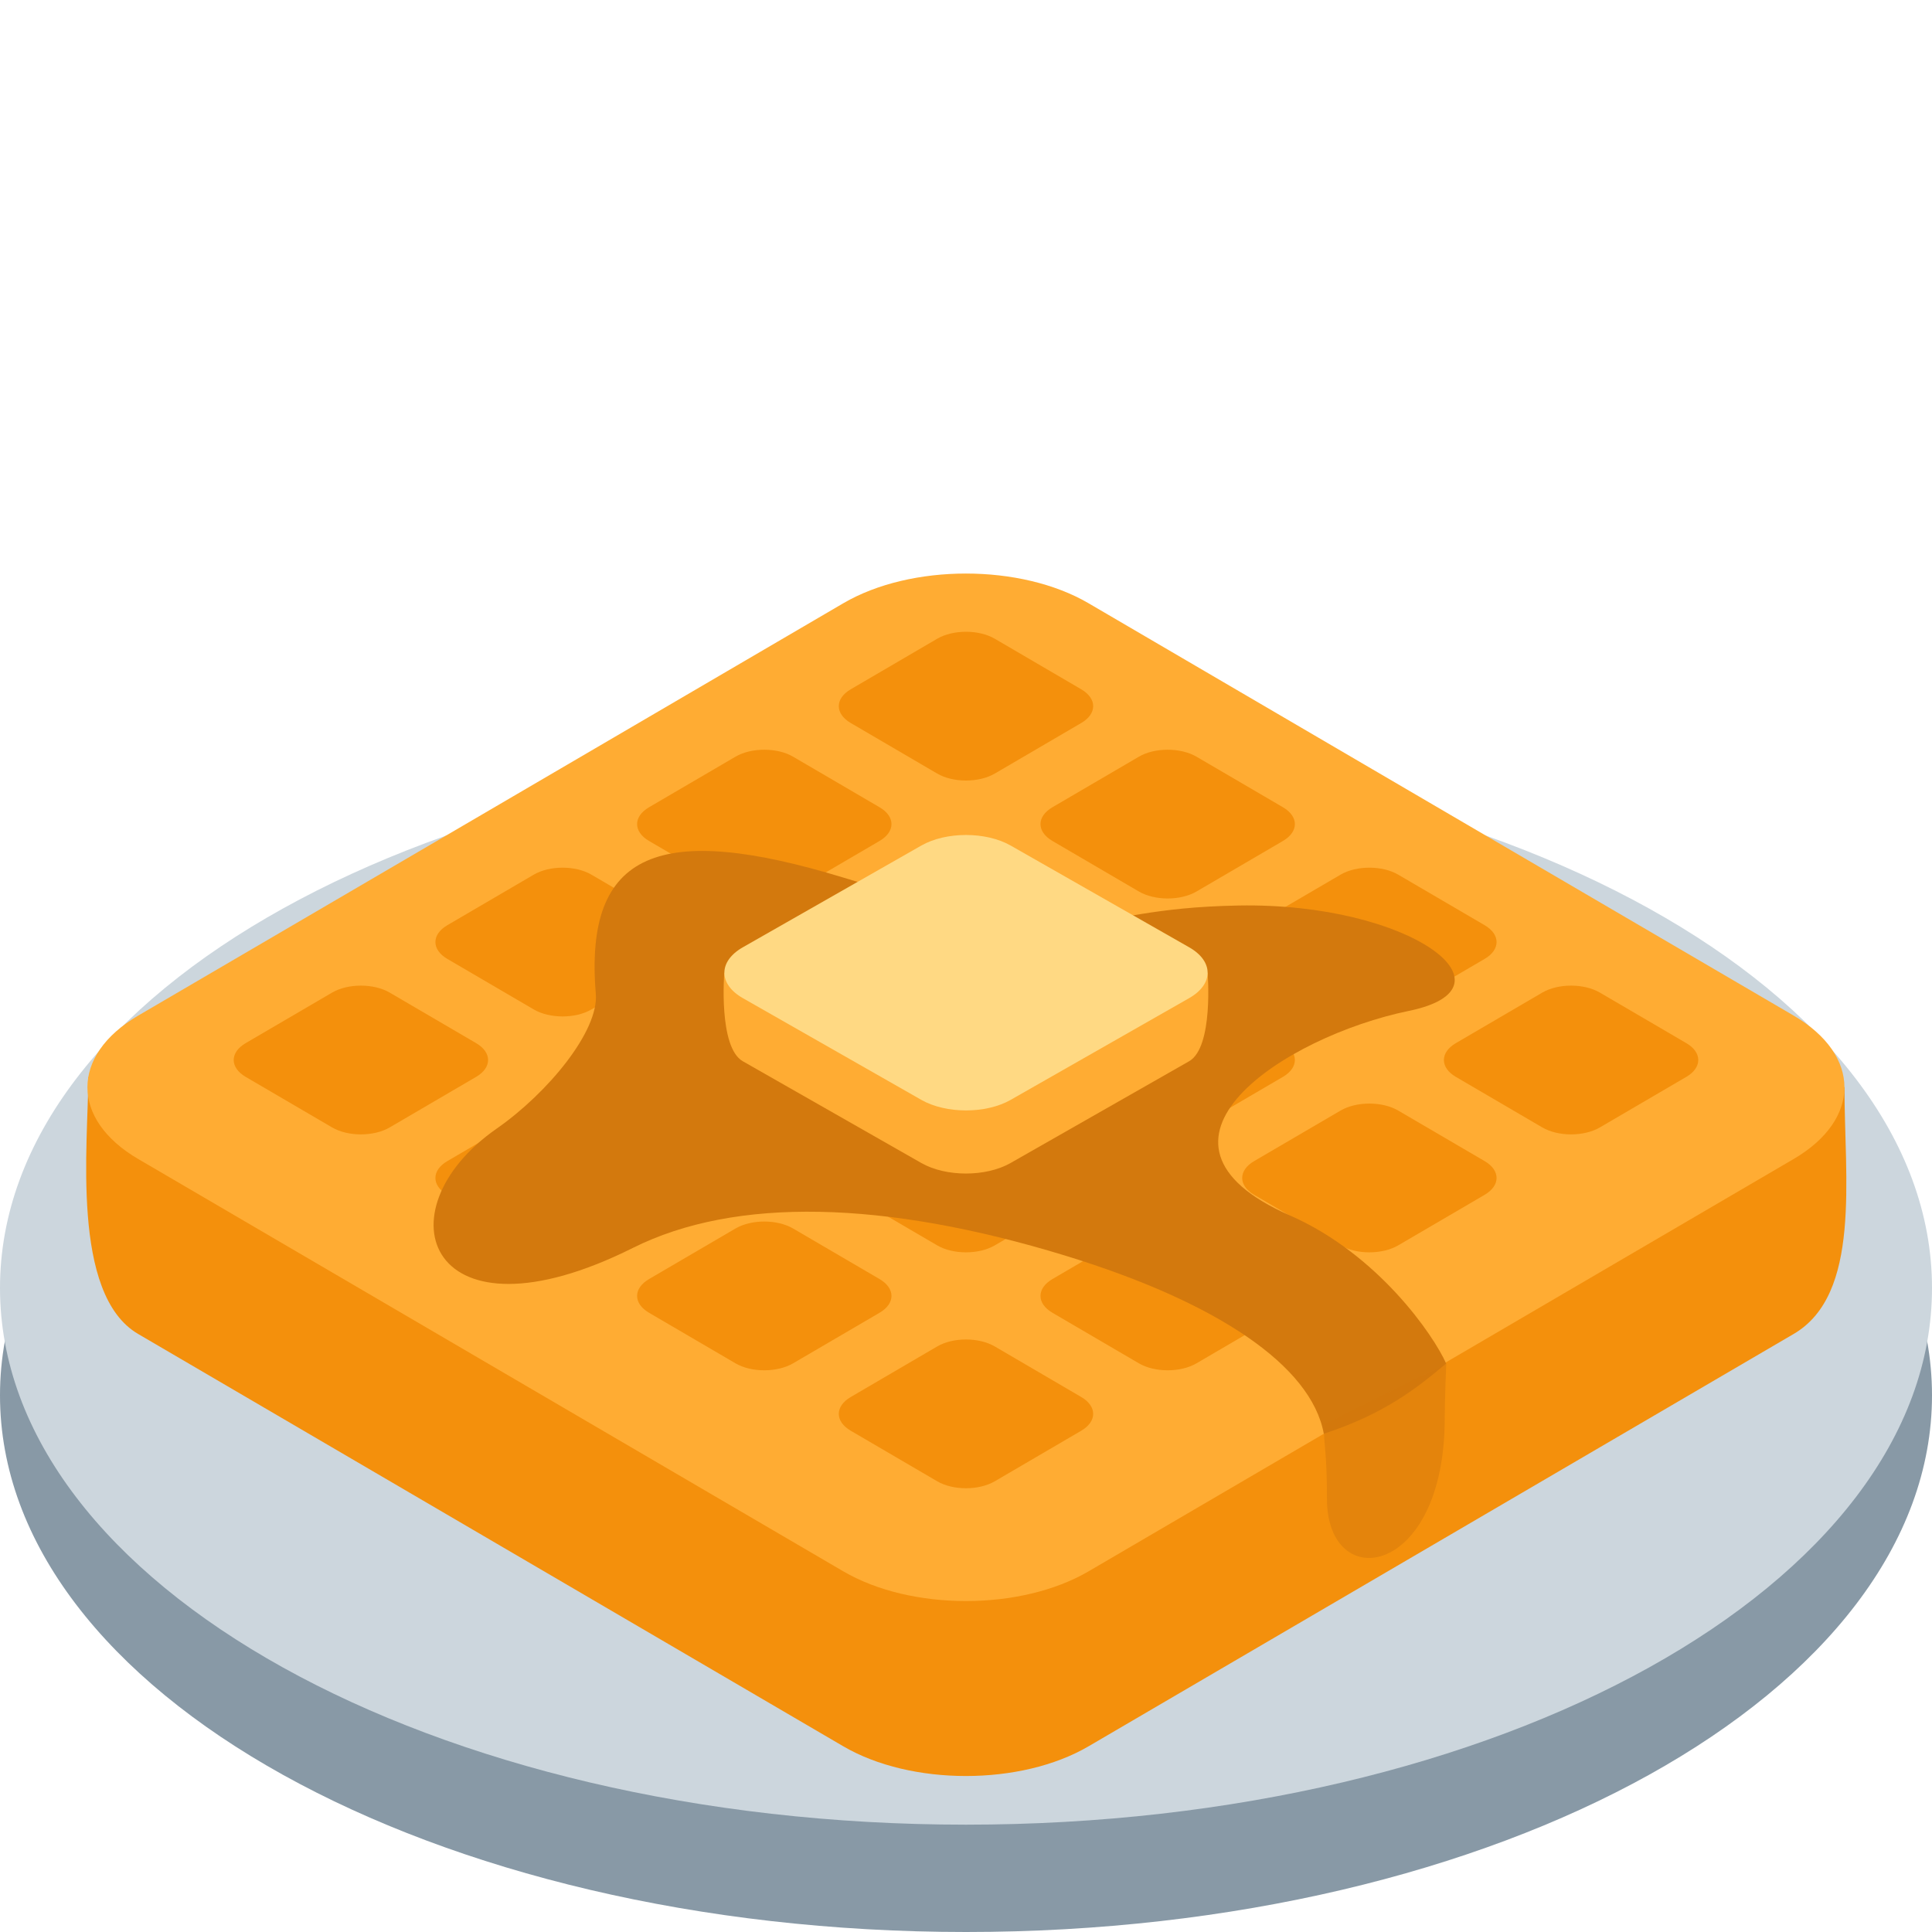
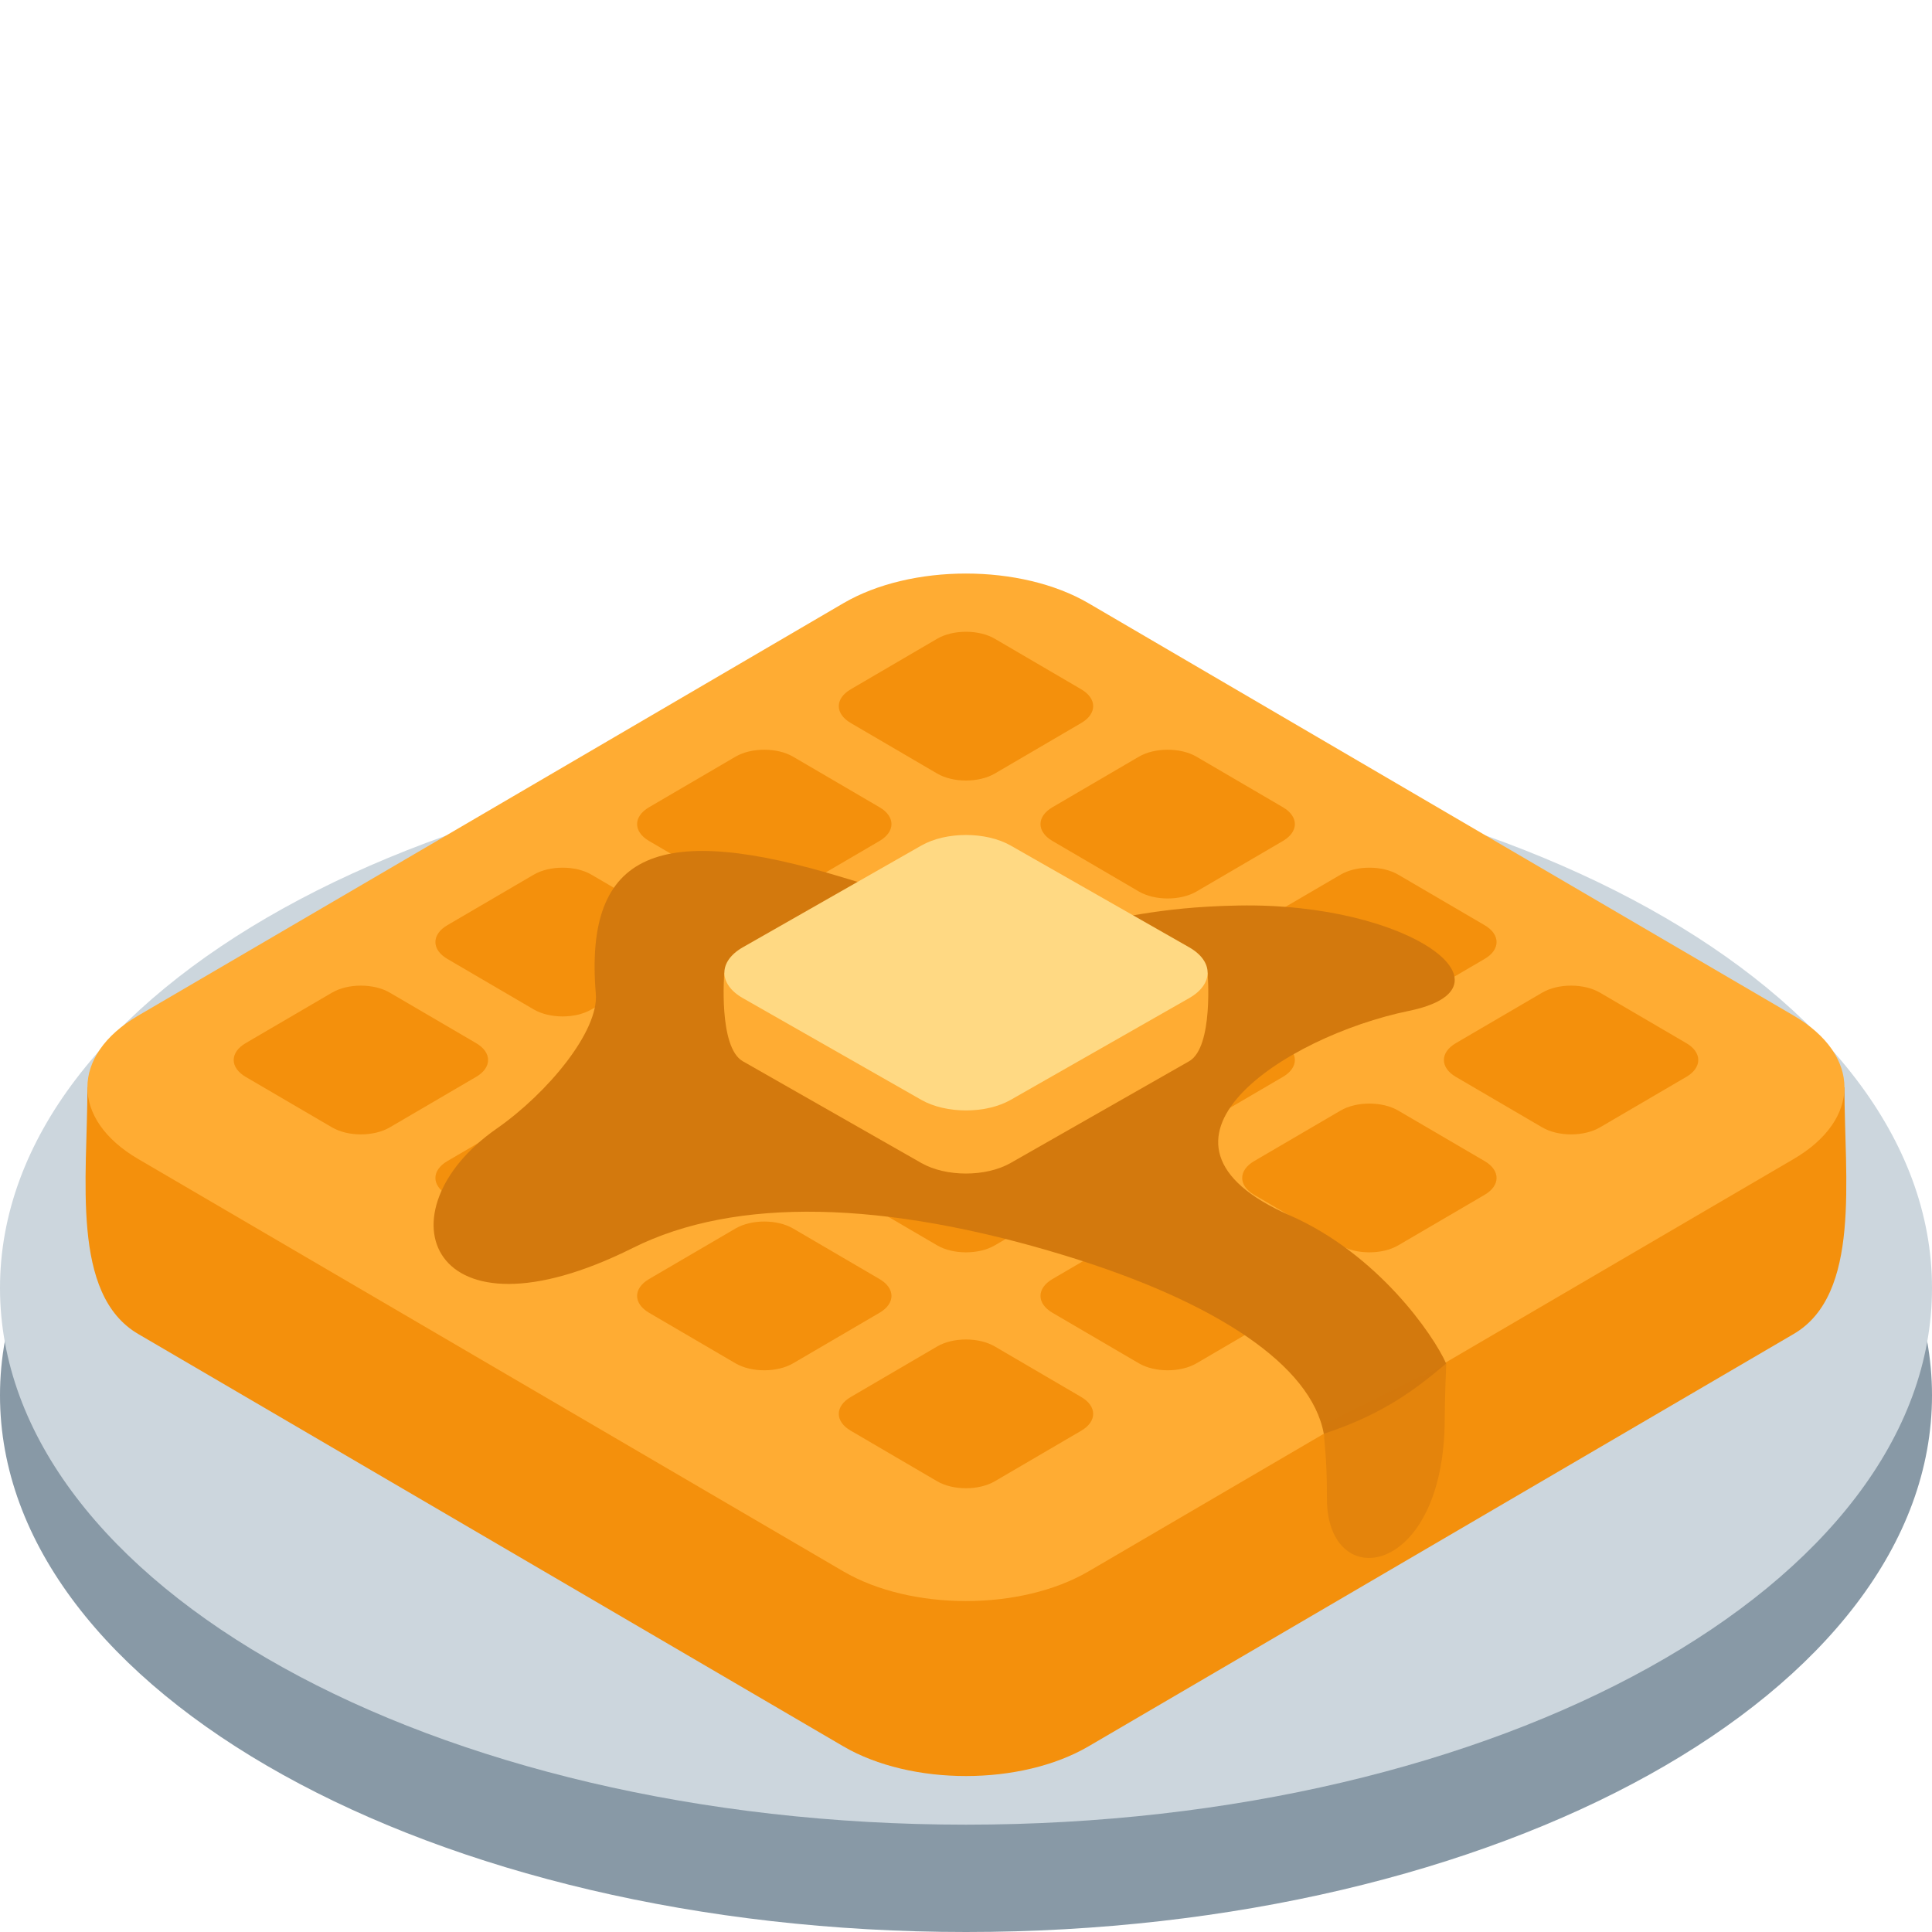
<svg xmlns="http://www.w3.org/2000/svg" viewBox="0 0 36 36">
- 	todo:
- 	main waffle can be transformed like
- 	rotate(45) scale(1 1.71)
- 	to get the original shapes?
- 	small rects are width,height=5 and rx=1, separated by 2 (and then scaled)
- 	larger is  idk.
	
	plate
	<g>
    <ellipse cx="18" cy="26" rx="18" ry="10" fill="#8899A6" /> fixed color
		<ellipse cx="18" cy="24" rx="18" ry="10" fill="#ccd6dd" />
  </g>
-   <g transform="scale(1 0.5848) rotate(45)">
-     <path d="M 50.457,28.234 l -18.581,0.001 c -1.785,0 -4.959,-3.645 -6.443,-5.129 l 1.899,-17.998 a 3.231,3.231 0 01 3.231,-3.231 l 18.236,-1.683 c 2.042,2.042 4.89,4.443 4.889,6.228 l -0,18.58 a 3.231,3.231 0 01 -3.232,3.232 Z" fill="#F4900C" />
-     <rect width="25.043" height="25.043" rx="3.231" x="24.703" y="-0.751" fill="#FFAC33" />
-     <g fill="#F4900C" transform="scale(0.7593) translate(48.216 1.691)">
-       <rect width="5" height="5" rx="1" x="-13" y="14" />
-       <rect width="5" height="5" rx="1" x="-13" y="7" />
-       <rect width="5" height="5" rx="1" x="-13" y="0" />
-       <rect width="5" height="5" rx="1" x="-13" y="21" />
-       <rect width="5" height="5" rx="1" x="-6" y="7" />
-       <rect width="5" height="5" rx="1" x="-6" y="0" />
-       <rect width="5" height="5" rx="1" x="-6" y="21" />
-       <rect width="5" height="5" rx="1" x="-6" y="14" />
-       <rect width="5" height="5" rx="1" x="1" y="0" />
-       <rect width="5" height="5" rx="1" x="1" y="21" />
-       <rect width="5" height="5" rx="1" x="1" y="14" />
-       <rect width="5" height="5" rx="1" x="1" y="7" />
-       <rect width="5" height="5" rx="1" x="8" y="21" />
-       <rect width="5" height="5" rx="1" x="8" y="14" />
-       <rect width="5" height="5" rx="1" x="8" y="7" />
-       <rect width="5" height="5" rx="1" x="8" y="0" />
-     </g>
+   <g fill="#F4900C" transform="scale(1 0.5848) rotate(45) scale(0.7593) translate(48.216 14.691)">
+     <path d="M 18.237,22.494 h-24.471 c -2.35,0 -5.512,-3.75 -8.202,-6.439 l 30.489,-30.489 c 2.69,2.69 6.439,5.851 6.439,8.202 v24.471 a 4.255,4.255 0 01 -4.255,4.255 Z" fill="#F4900C" />
+     <rect width="32.982" height="32.982" rx="4.255" x="-15.682" y="-15.68" fill="#FFAC33" />
+     <rect width="5" height="5" rx="1" x="-13" y="1" />
+     <rect width="5" height="5" rx="1" x="-13" y="-6" />
+     <rect width="5" height="5" rx="1" x="-13" y="-13" />
+     <rect width="5" height="5" rx="1" x="-13" y="8" />
+     <rect width="5" height="5" rx="1" x="-6" y="-6" />
+     <rect width="5" height="5" rx="1" x="-6" y="-13" />
+     <rect width="5" height="5" rx="1" x="-6" y="8" />
+     <rect width="5" height="5" rx="1" x="-6" y="1" />
+     <rect width="5" height="5" rx="1" x="1" y="-13" />
+     <rect width="5" height="5" rx="1" x="1" y="8" />
+     <rect width="5" height="5" rx="1" x="1" y="1" />
+     <rect width="5" height="5" rx="1" x="1" y="-6" />
+     <rect width="5" height="5" rx="1" x="8" y="8" />
+     <rect width="5" height="5" rx="1" x="8" y="1" />
+     <rect width="5" height="5" rx="1" x="8" y="-6" />
+     <rect width="5" height="5" rx="1" x="8" y="-13" />
  </g>
- 	
- 	
	
	syrup
	<g>
    <path fill="#D3790D" d="M 15.72,16.354 c 4.962,1.514 4.157,0.577 7.359,0.519 c 3.204,-0.057 5.282,1.53 3.175,1.963 c -2.328,0.479 -5.334,2.445 -2.222,3.81 c 1.645,0.721 2.682,2.235 2.915,2.761 c -0.548,0.462 -1.158,0.942 -2.28,1.309 c -0.231,-1.27 -1.992,-2.454 -4.82,-3.32 c -3.37,-1.031 -6.147,-1.096 -8.052,-0.144 c -3.803,1.902 -4.755,-0.678 -2.54,-2.222 c 0.952,-0.664 1.905,-1.818 1.847,-2.511 c -0.223,-2.68 1.212,-3.204 4.618,-2.165 Z" />
    <path fill="#D3790D80" d="M 24.668,26.542 l 2.281,-1.135 s -0.029,0.675 -0.029,1.021 c 0,2.973 -2.194,3.29 -2.194,1.501 c 0,-0.919 -0.058,-0.931 -0.058,-1.387 Z" />
  </g>
	butter:
	<g transform="translate(18 18.125) scale(1.176) scale(1 0.57) rotate(45)">
    <path d="M -2.707,2.707 l 5.414,-5.414 s 1.533,1.395 1.533,1.948 v4 a 1,1 0 01 -1,1 h-4 c -0.552,0 -1.948,-1.533 -1.948,-1.533 Z" fill="#ffac33" /> 0.7071 ≈ sqrt(2)/2; 1.2405 ≈ sqrt(2)/2/0.57
		<rect width="6" height="6" rx="1" x="-3" y="-3" fill="#ffd983" />
  </g>
</svg>
